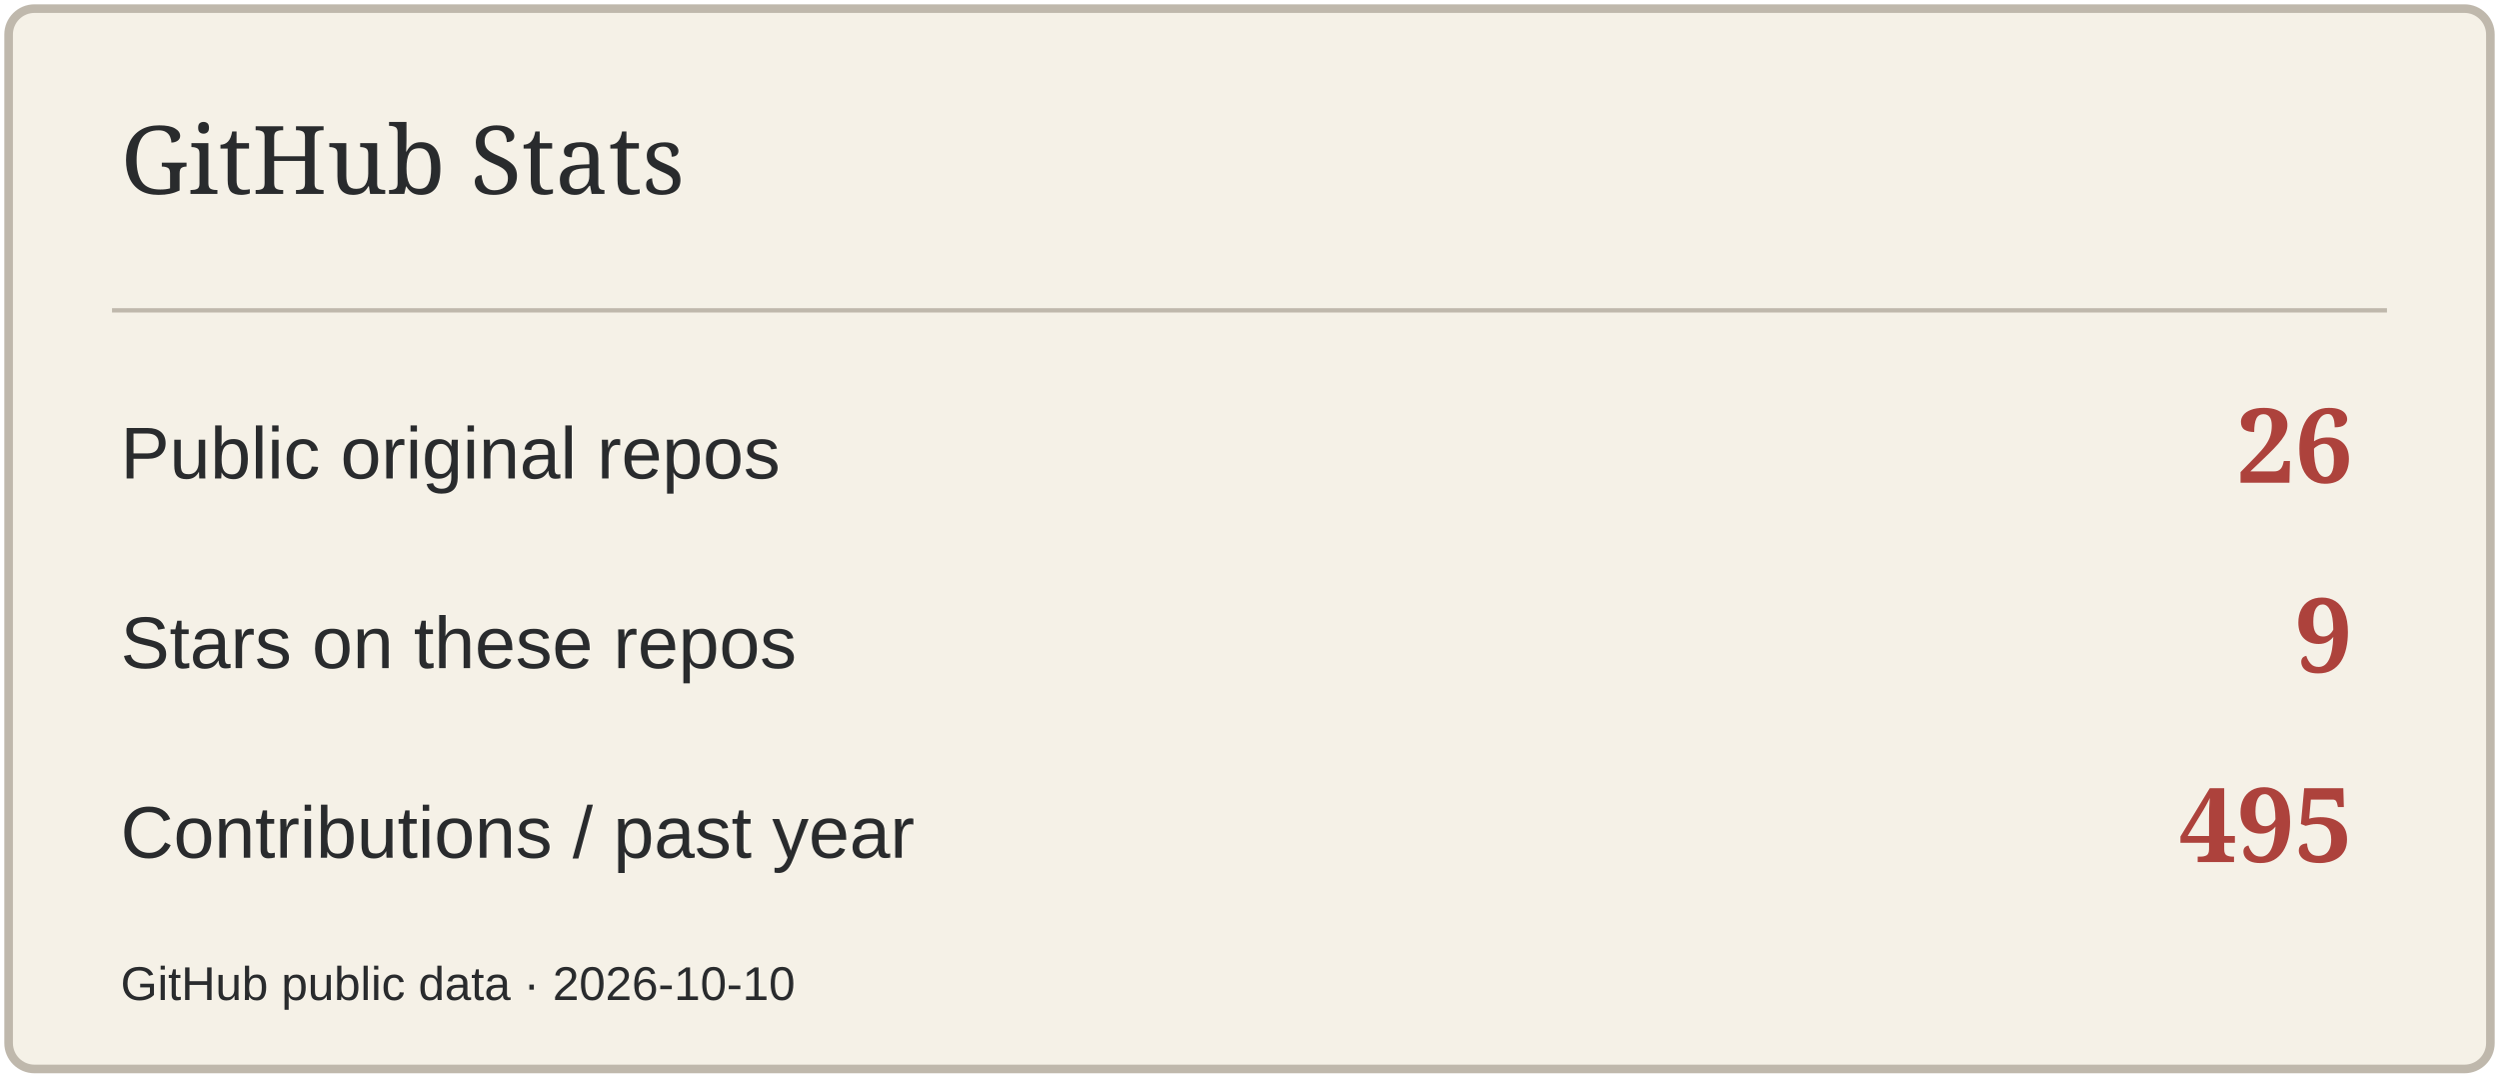
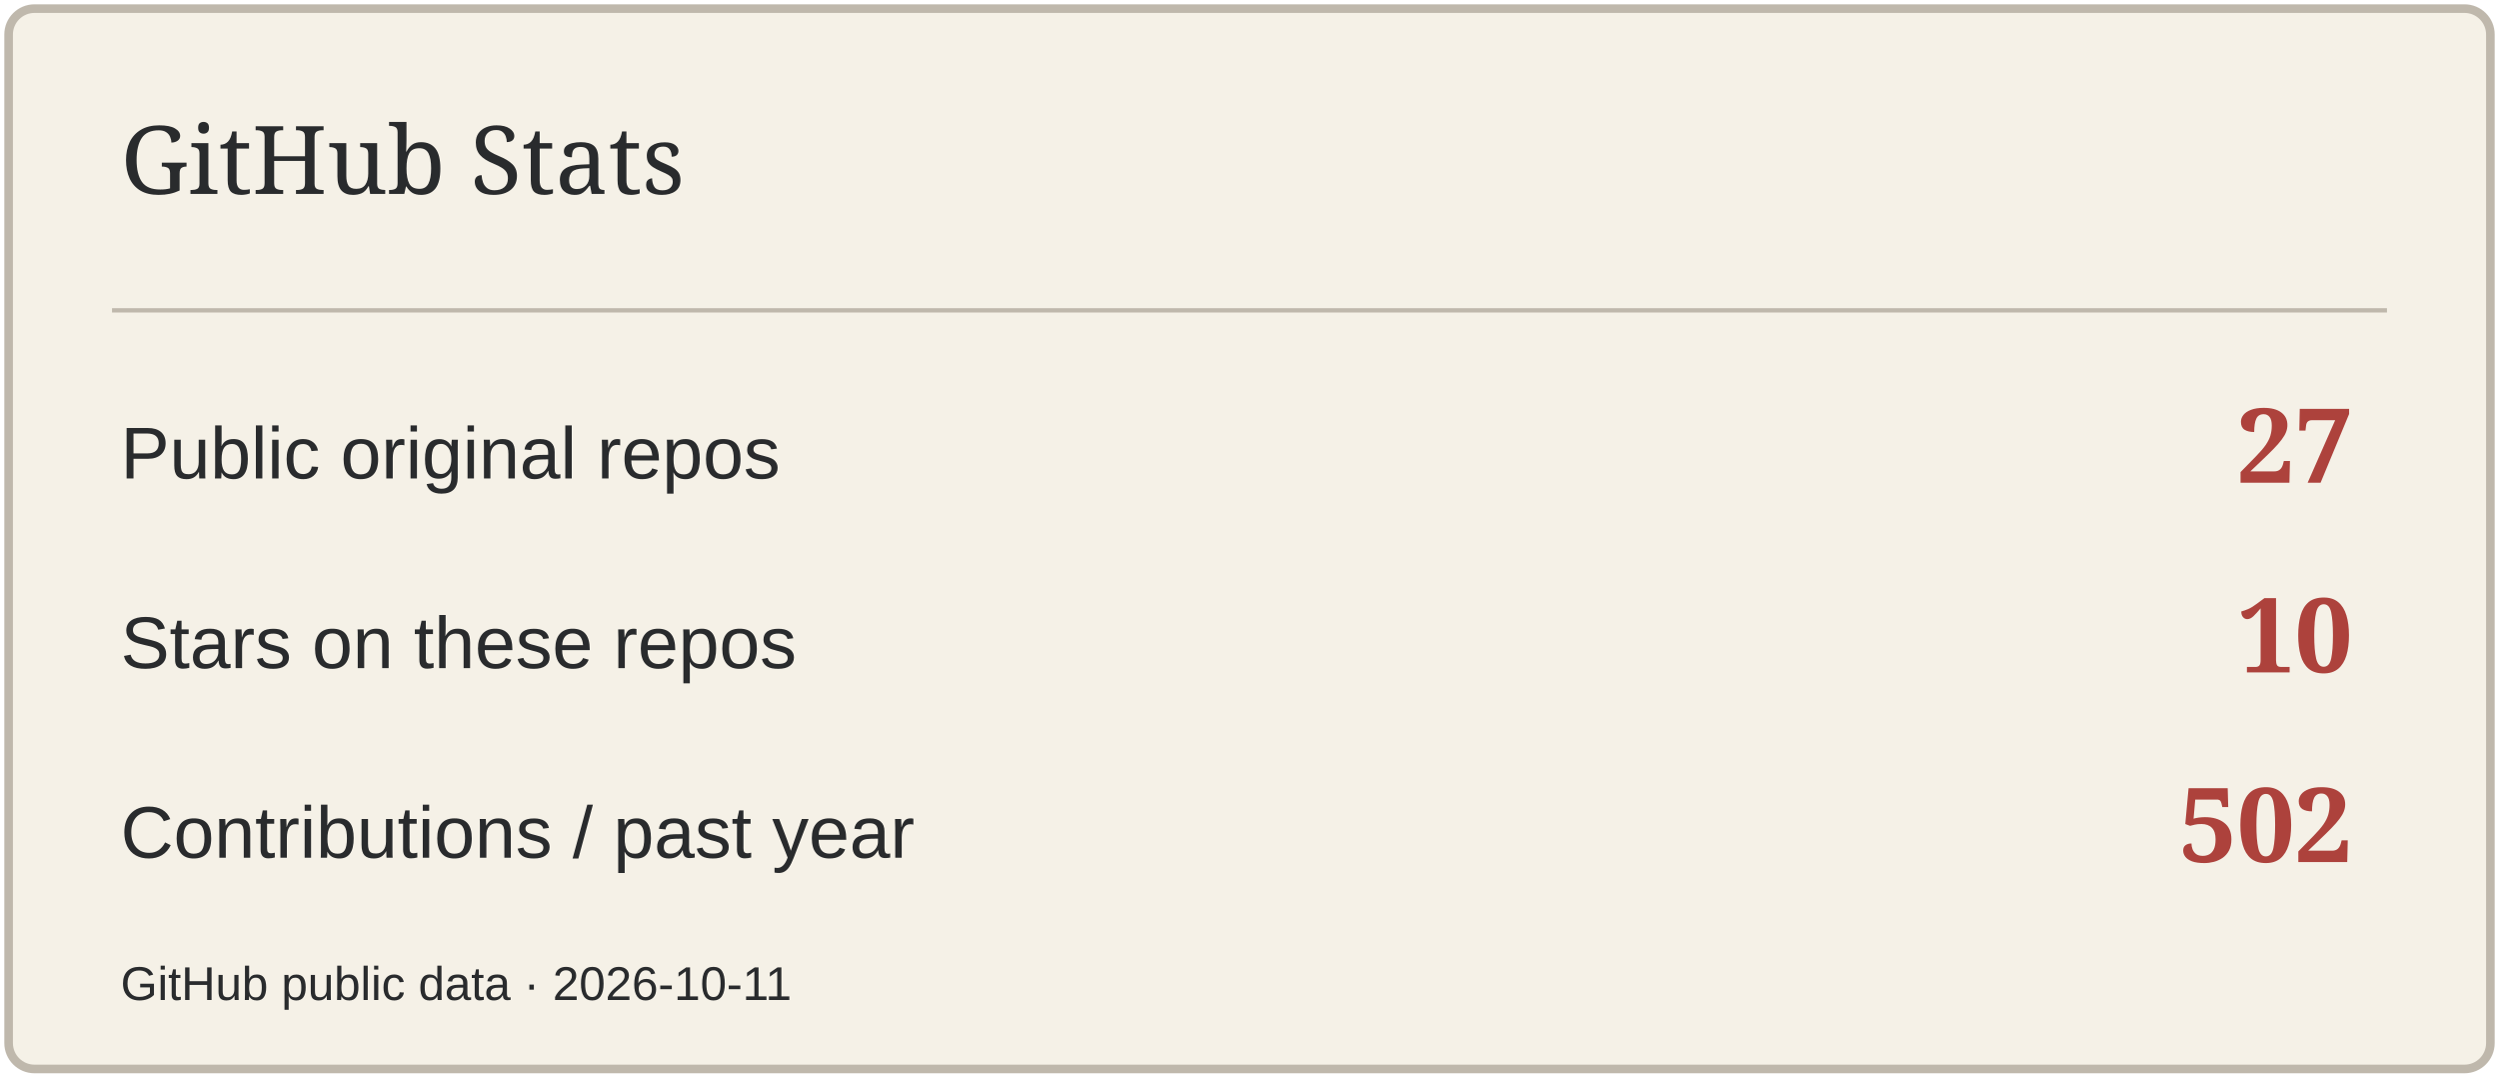
<svg xmlns="http://www.w3.org/2000/svg" width="580" height="250" viewBox="0 0 580 250" role="img" aria-label="GitHub Stats">
  <rect x="2" y="2" width="576" height="246" rx="6" fill="#F5F1E7" stroke="#BFB8AC" stroke-width="2" />
  <path d="M26 72H554" stroke="#BFB8AC" />
  <text x="28" y="45" font-size="22" fill="#292B2D" font-family="Georgia,serif">GitHub Stats</text>
  <text x="28" y="111" font-size="17" fill="#292B2D" font-family="Arial,sans-serif">Public original repos</text>
-   <text x="546" y="112" font-size="24" fill="#AD423C" font-family="Georgia,serif" text-anchor="end" font-weight="700">26</text>
+   <text x="546" y="112" font-size="24" fill="#AD423C" font-family="Georgia,serif" text-anchor="end" font-weight="700">27</text>
  <text x="28" y="155" font-size="17" fill="#292B2D" font-family="Arial,sans-serif">Stars on these repos</text>
-   <text x="546" y="156" font-size="24" fill="#AD423C" font-family="Georgia,serif" text-anchor="end" font-weight="700">9</text>
+   <text x="546" y="156" font-size="24" fill="#AD423C" font-family="Georgia,serif" text-anchor="end" font-weight="700">10</text>
  <text x="28" y="199" font-size="17" fill="#292B2D" font-family="Arial,sans-serif">Contributions / past year</text>
-   <text x="546" y="200" font-size="24" fill="#AD423C" font-family="Georgia,serif" text-anchor="end" font-weight="700">495</text>
-   <text x="28" y="232" font-size="11" fill="#292B2D" font-family="Arial,sans-serif">GitHub public data · 2026-10-10</text>
+   <text x="546" y="200" font-size="24" fill="#AD423C" font-family="Georgia,serif" text-anchor="end" font-weight="700">502</text>
+   <text x="28" y="232" font-size="11" fill="#292B2D" font-family="Arial,sans-serif">GitHub public data · 2026-10-11</text>
</svg>
